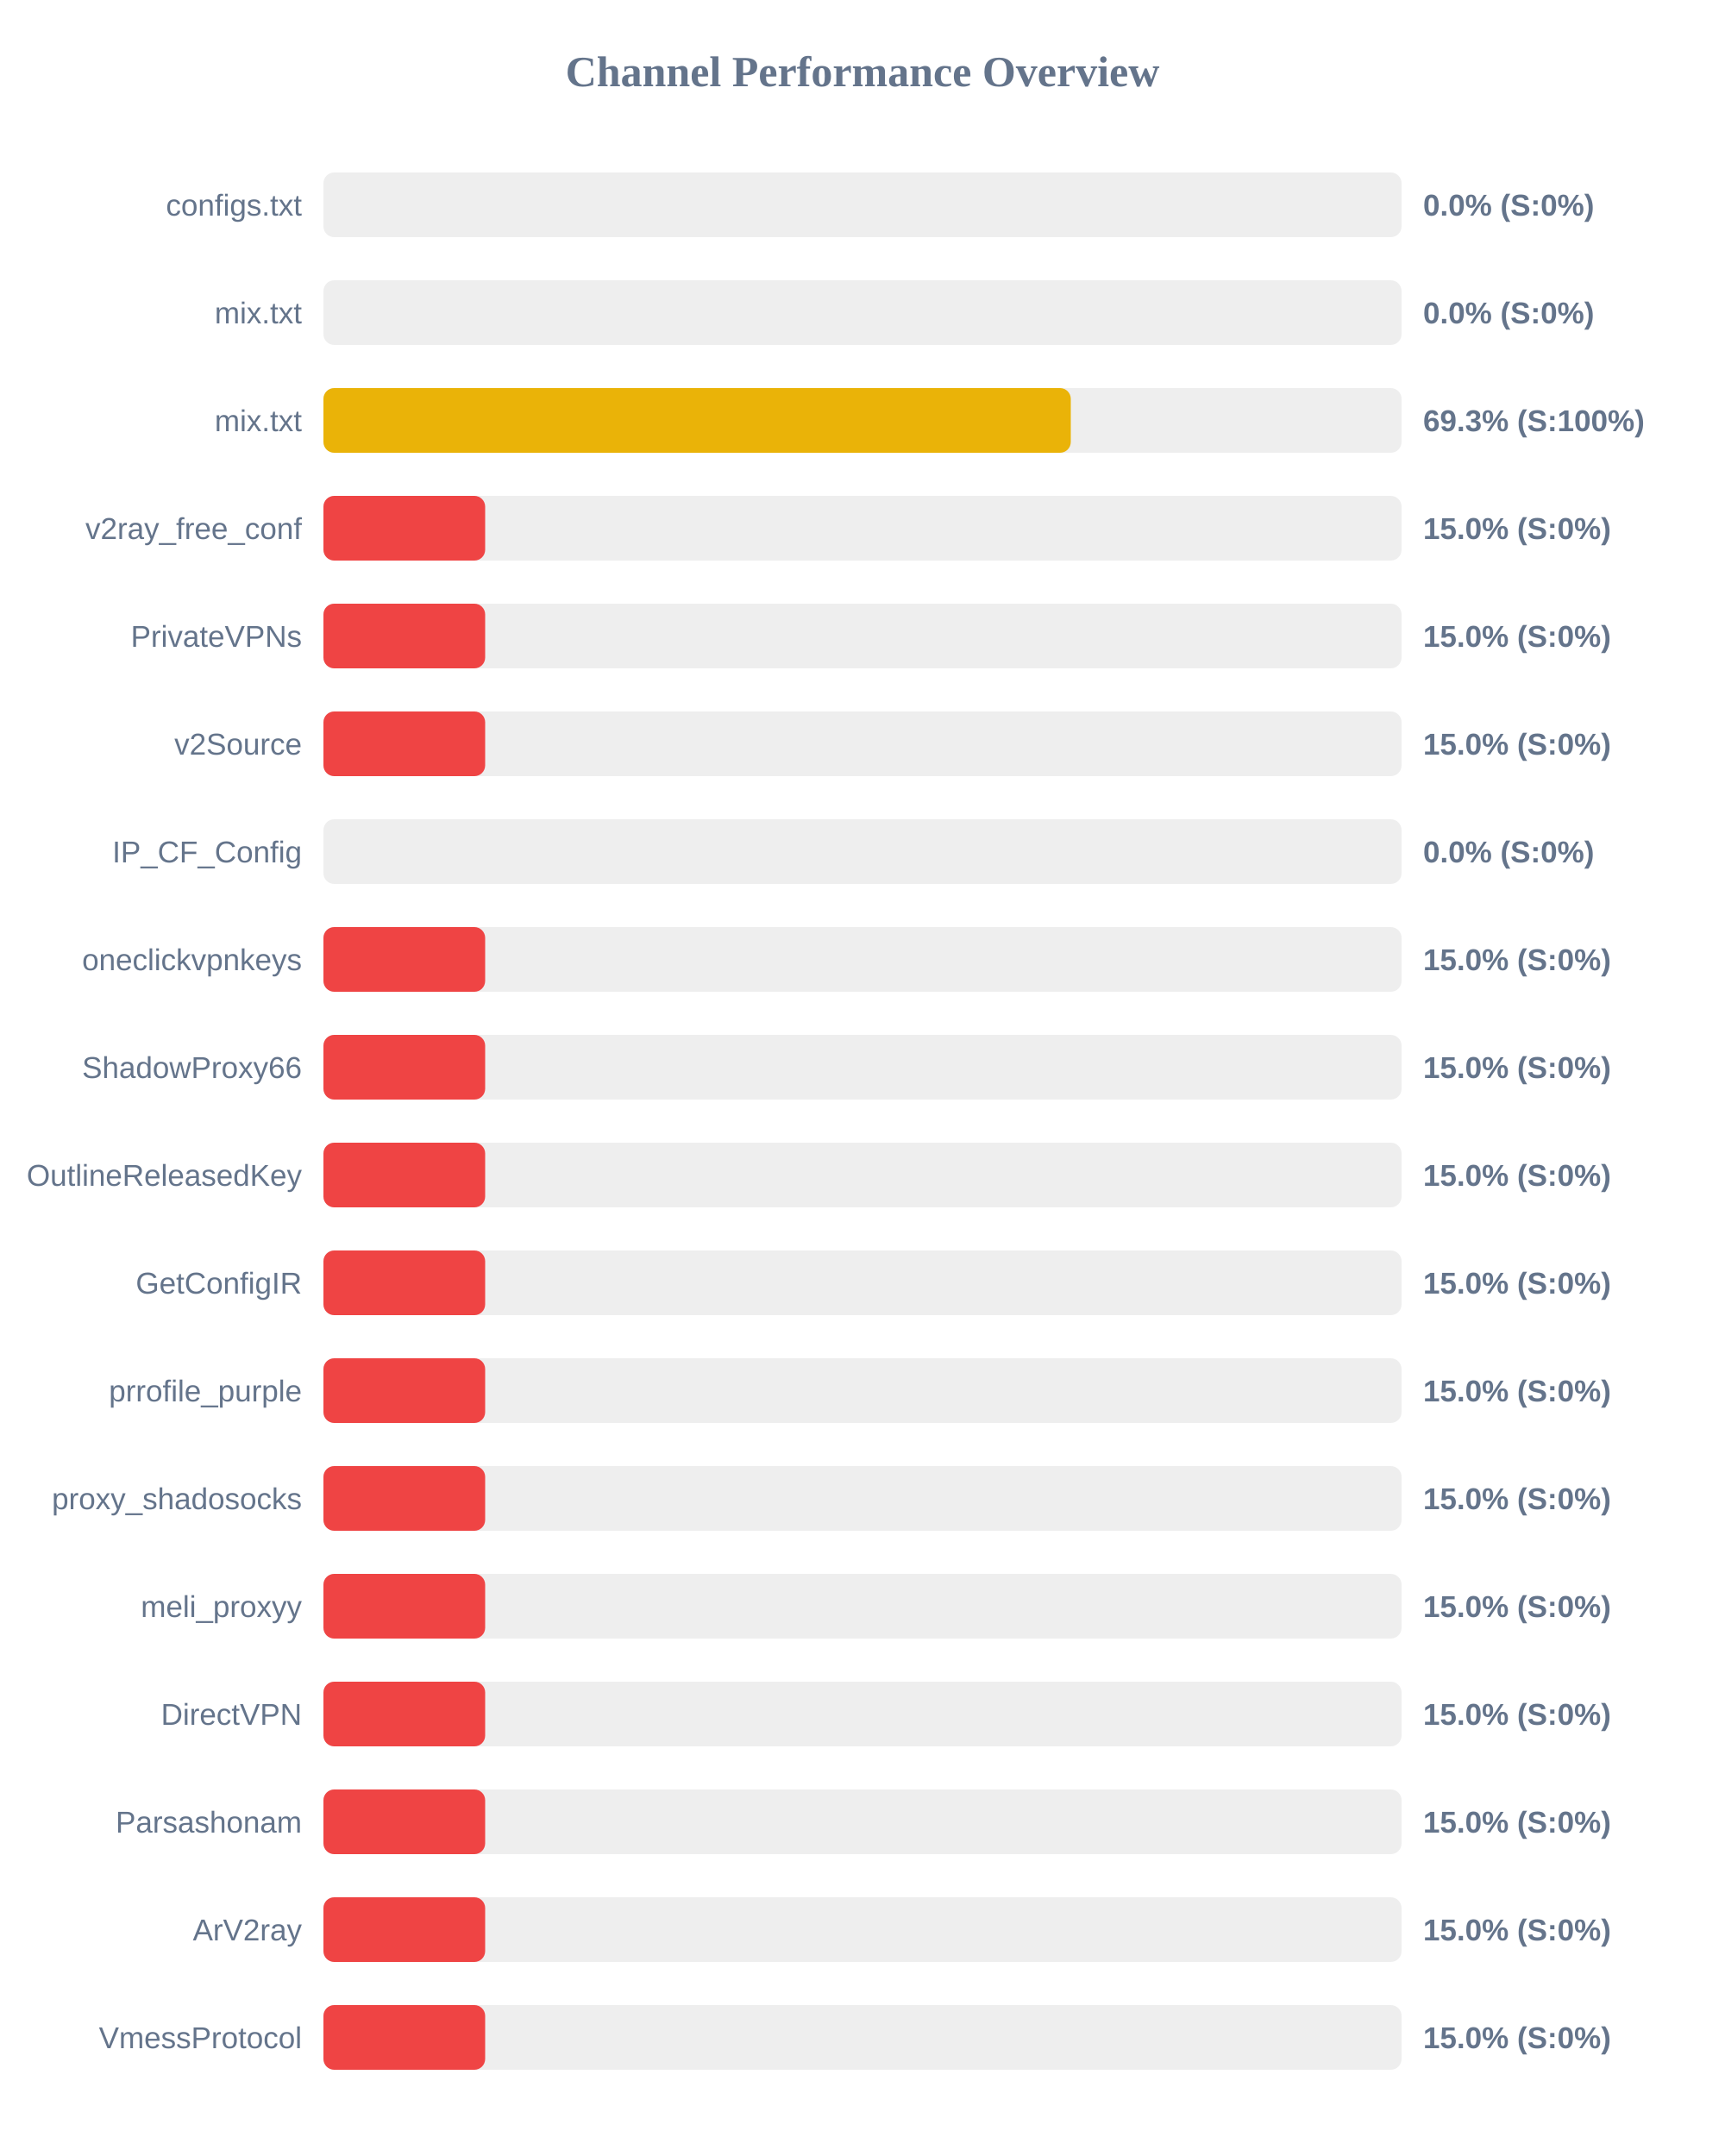
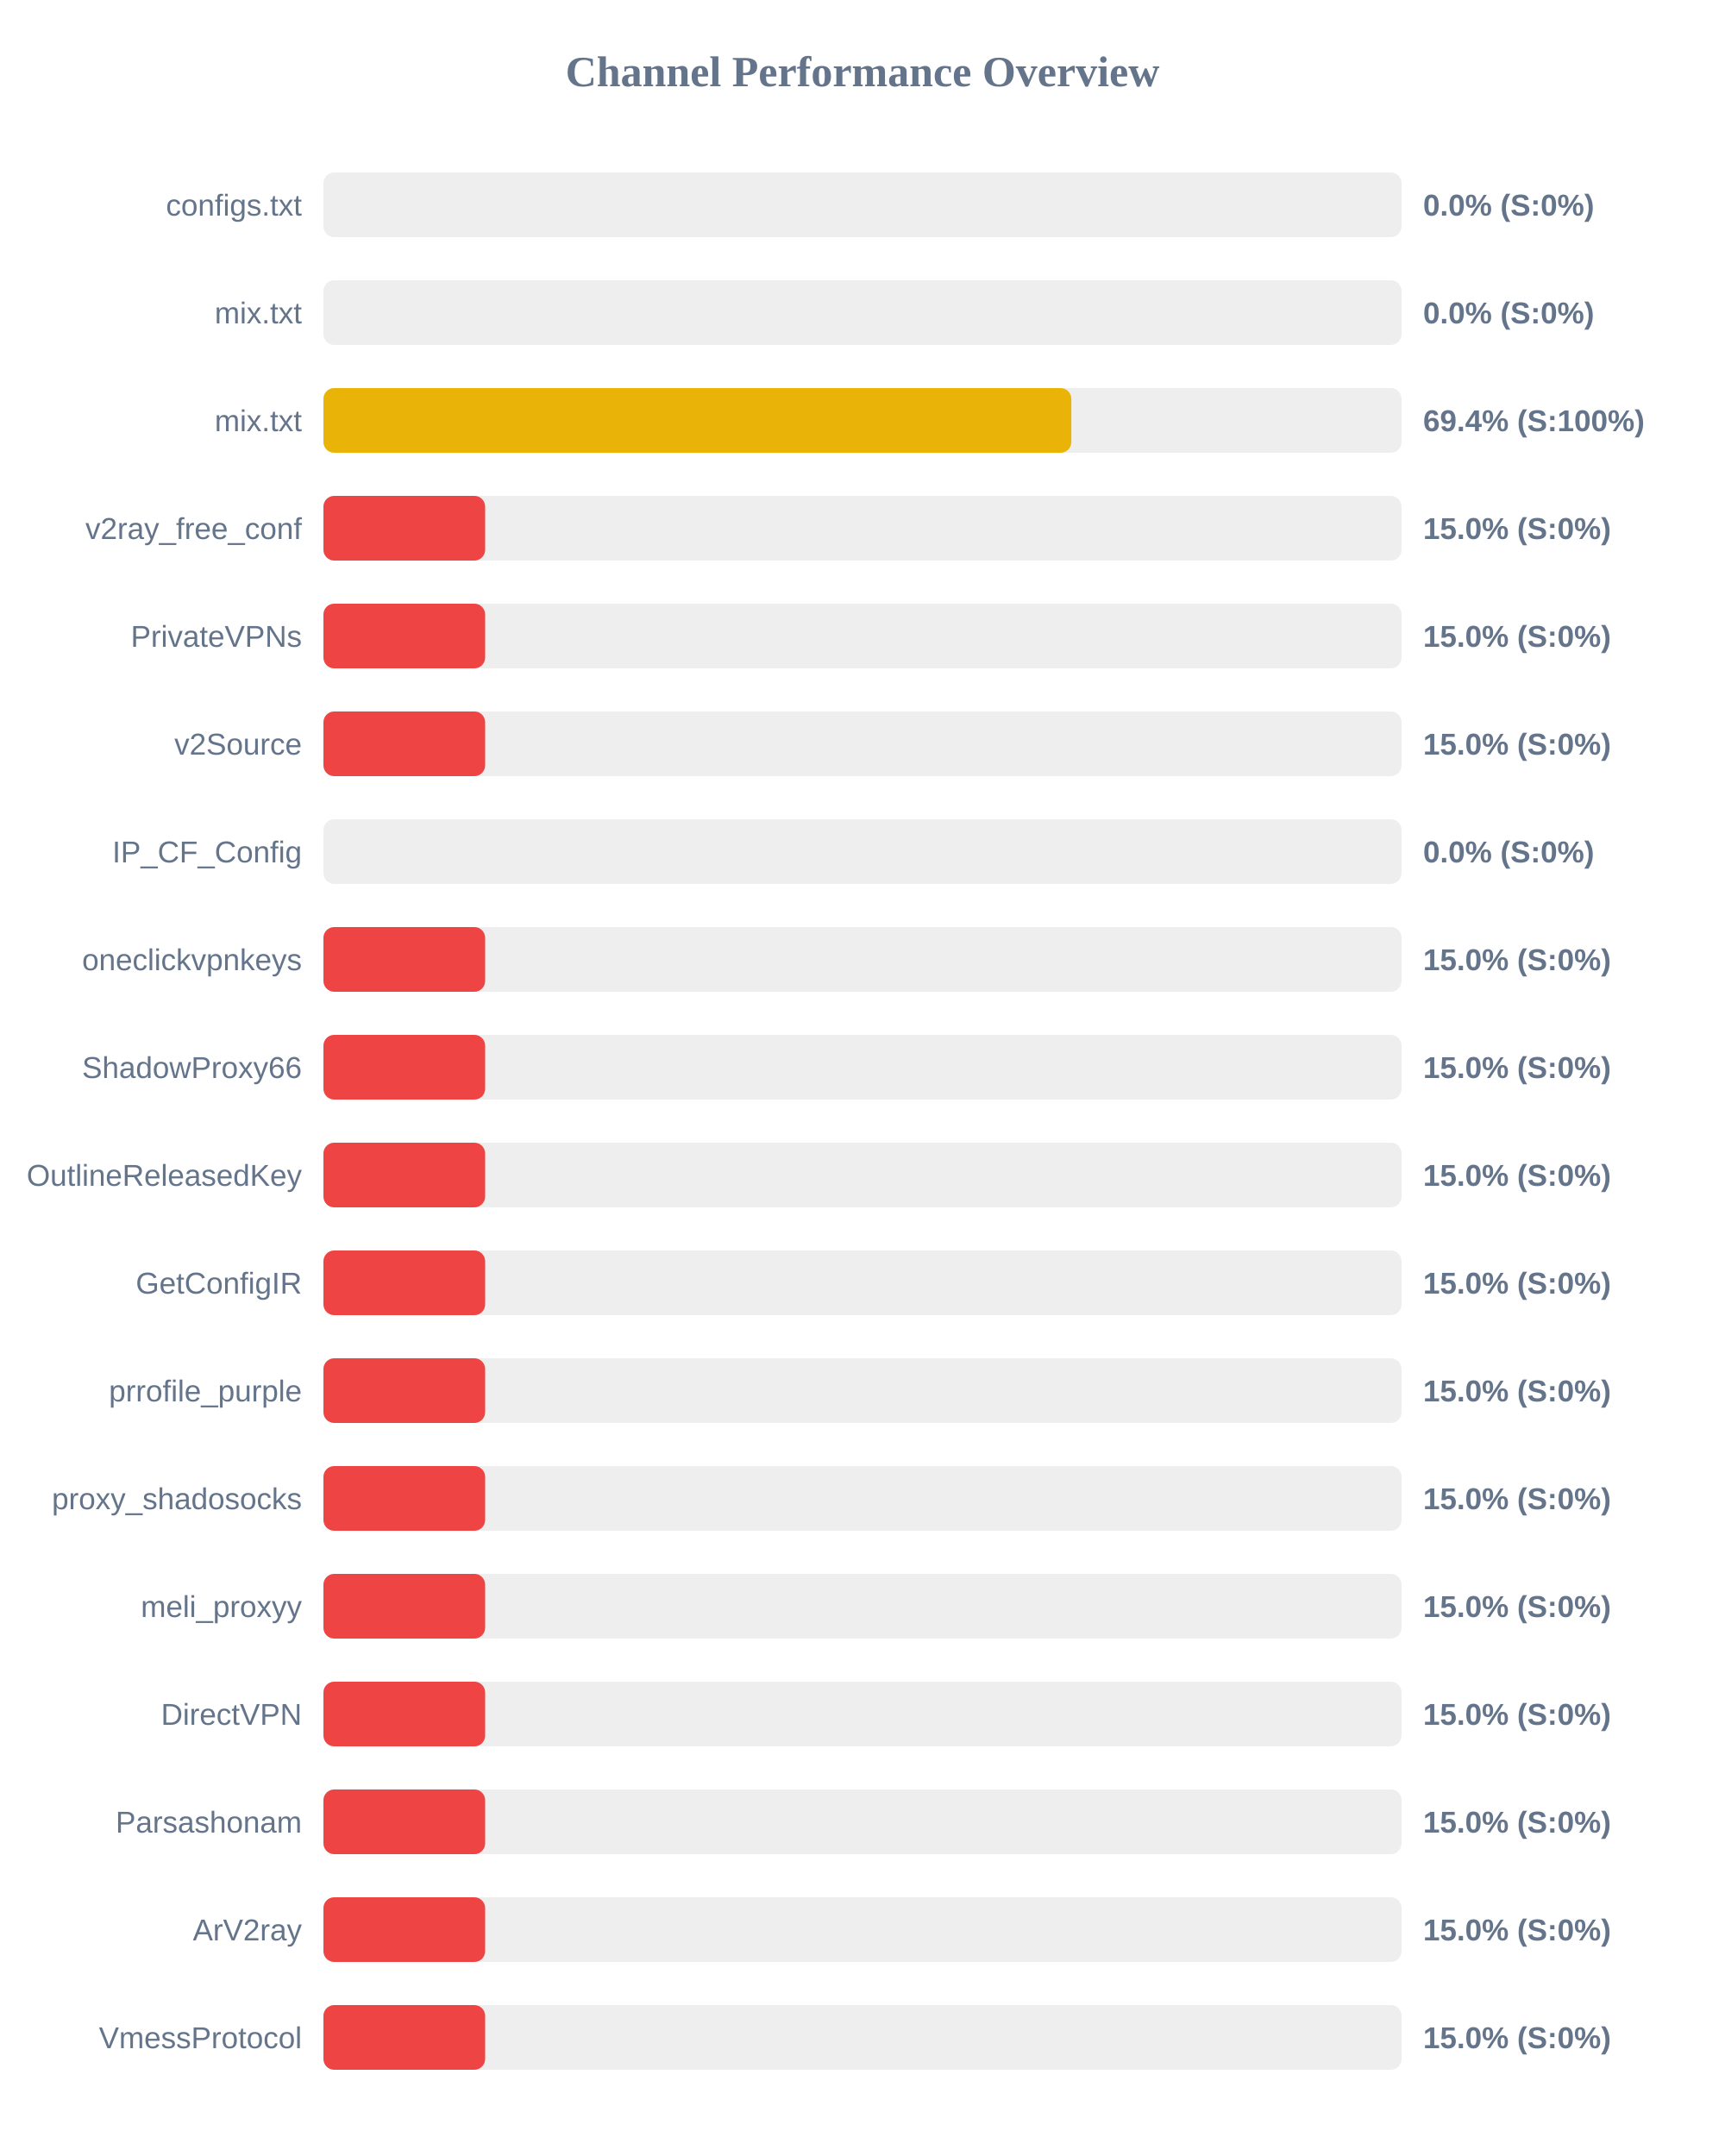
<svg xmlns="http://www.w3.org/2000/svg" width="800" height="1000" version="1.1">
  <style>
        .row { font: 14px Arial; fill: #64748b; }
        .score { font: bold 14px Arial; fill: #64748b; }
    </style>
  <text x="400" y="40" text-anchor="middle" font-size="20px" font-weight="bold" fill="#64748b">Channel Performance Overview</text>
  <rect x="150" y="80" width="500" height="30" fill="#eee" rx="5" />
  <rect x="150" y="80" width="0.0" height="30" fill="#ef4444" rx="5" />
  <text x="140" y="100" text-anchor="end" class="row">configs.txt</text>
  <text x="660" y="100" text-anchor="start" class="score">0.0% (S:0%)</text>
  <rect x="150" y="130" width="500" height="30" fill="#eee" rx="5" />
  <rect x="150" y="130" width="0.0" height="30" fill="#ef4444" rx="5" />
  <text x="140" y="150" text-anchor="end" class="row">mix.txt</text>
  <text x="660" y="150" text-anchor="start" class="score">0.0% (S:0%)</text>
  <rect x="150" y="180" width="500" height="30" fill="#eee" rx="5" />
-   <rect x="150" y="180" width="346.6" height="30" fill="#eab308" rx="5" />
+   <rect x="150" y="180" width="346.85" height="30" fill="#eab308" rx="5" />
  <text x="140" y="200" text-anchor="end" class="row">mix.txt</text>
-   <text x="660" y="200" text-anchor="start" class="score">69.3% (S:100%)</text>
+   <text x="660" y="200" text-anchor="start" class="score">69.4% (S:100%)</text>
  <rect x="150" y="230" width="500" height="30" fill="#eee" rx="5" />
  <rect x="150" y="230" width="75.0" height="30" fill="#ef4444" rx="5" />
  <text x="140" y="250" text-anchor="end" class="row">v2ray_free_conf</text>
  <text x="660" y="250" text-anchor="start" class="score">15.0% (S:0%)</text>
  <rect x="150" y="280" width="500" height="30" fill="#eee" rx="5" />
  <rect x="150" y="280" width="75.0" height="30" fill="#ef4444" rx="5" />
  <text x="140" y="300" text-anchor="end" class="row">PrivateVPNs</text>
  <text x="660" y="300" text-anchor="start" class="score">15.0% (S:0%)</text>
  <rect x="150" y="330" width="500" height="30" fill="#eee" rx="5" />
  <rect x="150" y="330" width="75.0" height="30" fill="#ef4444" rx="5" />
  <text x="140" y="350" text-anchor="end" class="row">v2Source</text>
  <text x="660" y="350" text-anchor="start" class="score">15.0% (S:0%)</text>
  <rect x="150" y="380" width="500" height="30" fill="#eee" rx="5" />
  <rect x="150" y="380" width="0.0" height="30" fill="#ef4444" rx="5" />
  <text x="140" y="400" text-anchor="end" class="row">IP_CF_Config</text>
  <text x="660" y="400" text-anchor="start" class="score">0.0% (S:0%)</text>
  <rect x="150" y="430" width="500" height="30" fill="#eee" rx="5" />
  <rect x="150" y="430" width="75.0" height="30" fill="#ef4444" rx="5" />
  <text x="140" y="450" text-anchor="end" class="row">oneclickvpnkeys</text>
  <text x="660" y="450" text-anchor="start" class="score">15.0% (S:0%)</text>
  <rect x="150" y="480" width="500" height="30" fill="#eee" rx="5" />
  <rect x="150" y="480" width="75.0" height="30" fill="#ef4444" rx="5" />
  <text x="140" y="500" text-anchor="end" class="row">ShadowProxy66</text>
  <text x="660" y="500" text-anchor="start" class="score">15.0% (S:0%)</text>
  <rect x="150" y="530" width="500" height="30" fill="#eee" rx="5" />
  <rect x="150" y="530" width="75.0" height="30" fill="#ef4444" rx="5" />
  <text x="140" y="550" text-anchor="end" class="row">OutlineReleasedKey</text>
  <text x="660" y="550" text-anchor="start" class="score">15.0% (S:0%)</text>
  <rect x="150" y="580" width="500" height="30" fill="#eee" rx="5" />
  <rect x="150" y="580" width="75.0" height="30" fill="#ef4444" rx="5" />
  <text x="140" y="600" text-anchor="end" class="row">GetConfigIR</text>
  <text x="660" y="600" text-anchor="start" class="score">15.0% (S:0%)</text>
  <rect x="150" y="630" width="500" height="30" fill="#eee" rx="5" />
  <rect x="150" y="630" width="75.0" height="30" fill="#ef4444" rx="5" />
  <text x="140" y="650" text-anchor="end" class="row">prrofile_purple</text>
  <text x="660" y="650" text-anchor="start" class="score">15.0% (S:0%)</text>
  <rect x="150" y="680" width="500" height="30" fill="#eee" rx="5" />
  <rect x="150" y="680" width="75.0" height="30" fill="#ef4444" rx="5" />
  <text x="140" y="700" text-anchor="end" class="row">proxy_shadosocks</text>
  <text x="660" y="700" text-anchor="start" class="score">15.0% (S:0%)</text>
  <rect x="150" y="730" width="500" height="30" fill="#eee" rx="5" />
  <rect x="150" y="730" width="75.0" height="30" fill="#ef4444" rx="5" />
  <text x="140" y="750" text-anchor="end" class="row">meli_proxyy</text>
  <text x="660" y="750" text-anchor="start" class="score">15.0% (S:0%)</text>
  <rect x="150" y="780" width="500" height="30" fill="#eee" rx="5" />
  <rect x="150" y="780" width="75.0" height="30" fill="#ef4444" rx="5" />
  <text x="140" y="800" text-anchor="end" class="row">DirectVPN</text>
  <text x="660" y="800" text-anchor="start" class="score">15.0% (S:0%)</text>
  <rect x="150" y="830" width="500" height="30" fill="#eee" rx="5" />
  <rect x="150" y="830" width="75.0" height="30" fill="#ef4444" rx="5" />
  <text x="140" y="850" text-anchor="end" class="row">Parsashonam</text>
  <text x="660" y="850" text-anchor="start" class="score">15.0% (S:0%)</text>
  <rect x="150" y="880" width="500" height="30" fill="#eee" rx="5" />
  <rect x="150" y="880" width="75.0" height="30" fill="#ef4444" rx="5" />
  <text x="140" y="900" text-anchor="end" class="row">ArV2ray</text>
  <text x="660" y="900" text-anchor="start" class="score">15.0% (S:0%)</text>
  <rect x="150" y="930" width="500" height="30" fill="#eee" rx="5" />
  <rect x="150" y="930" width="75.0" height="30" fill="#ef4444" rx="5" />
  <text x="140" y="950" text-anchor="end" class="row">VmessProtocol</text>
  <text x="660" y="950" text-anchor="start" class="score">15.0% (S:0%)</text>
</svg>
